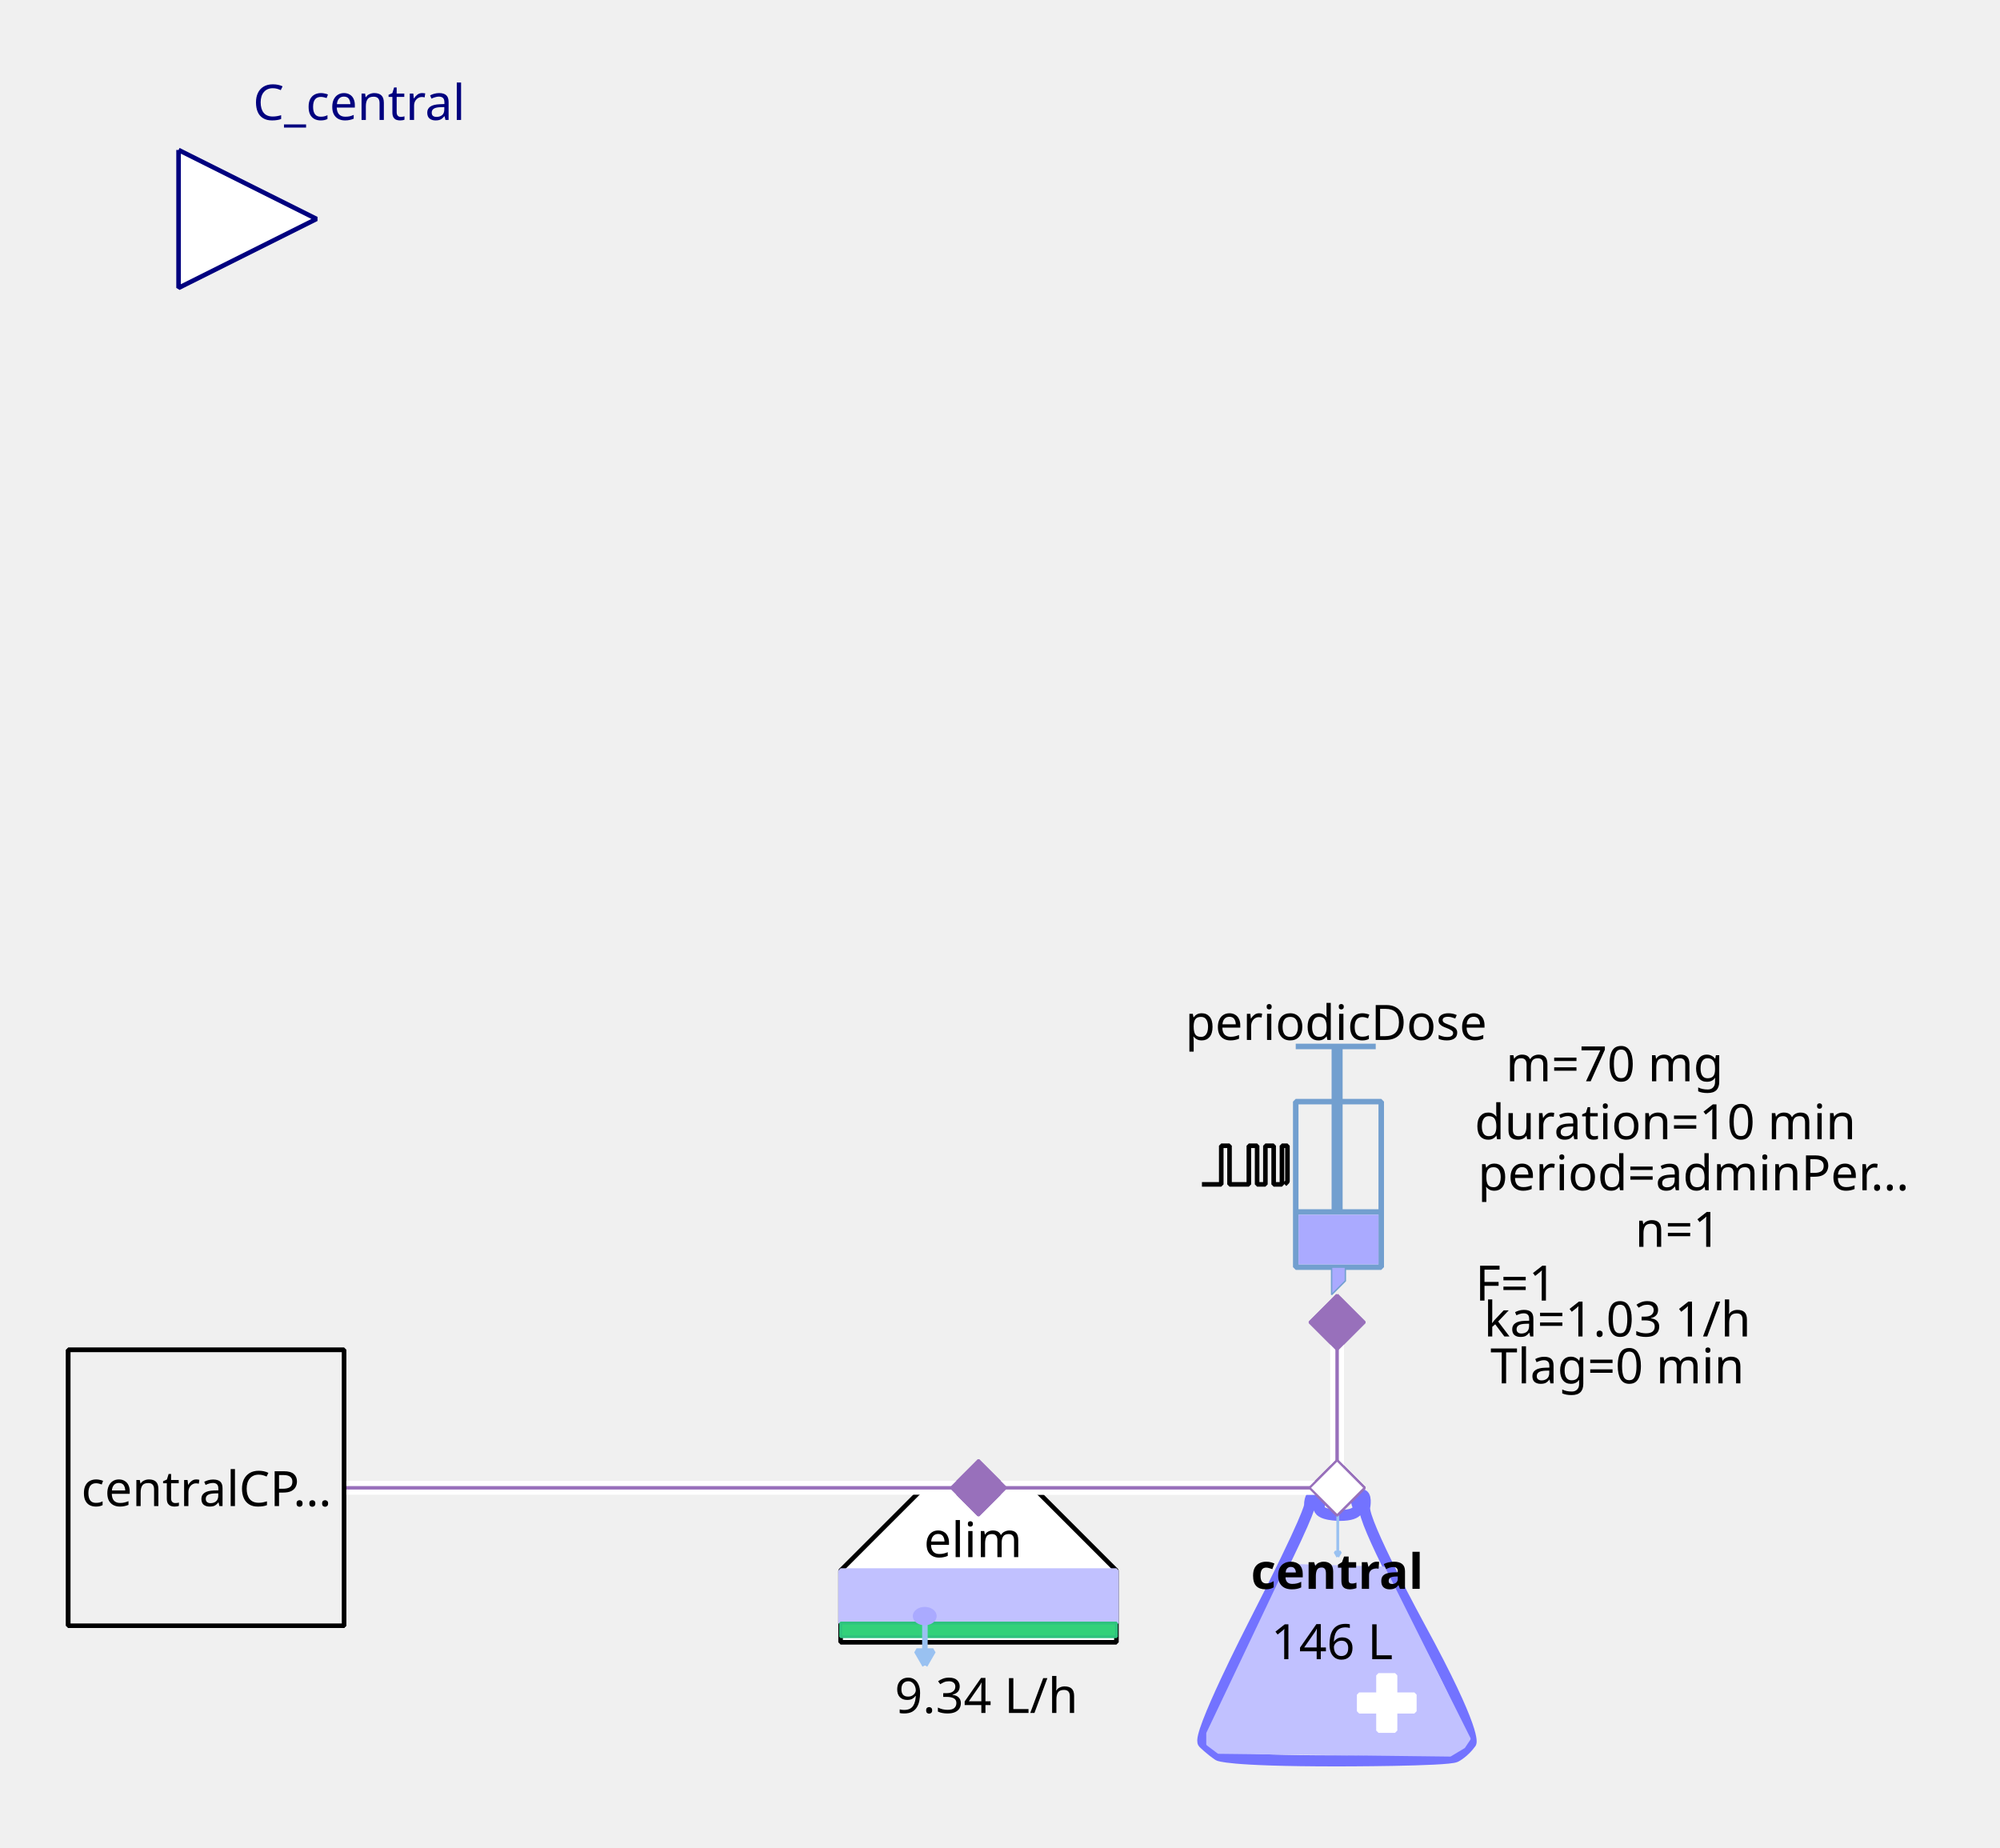
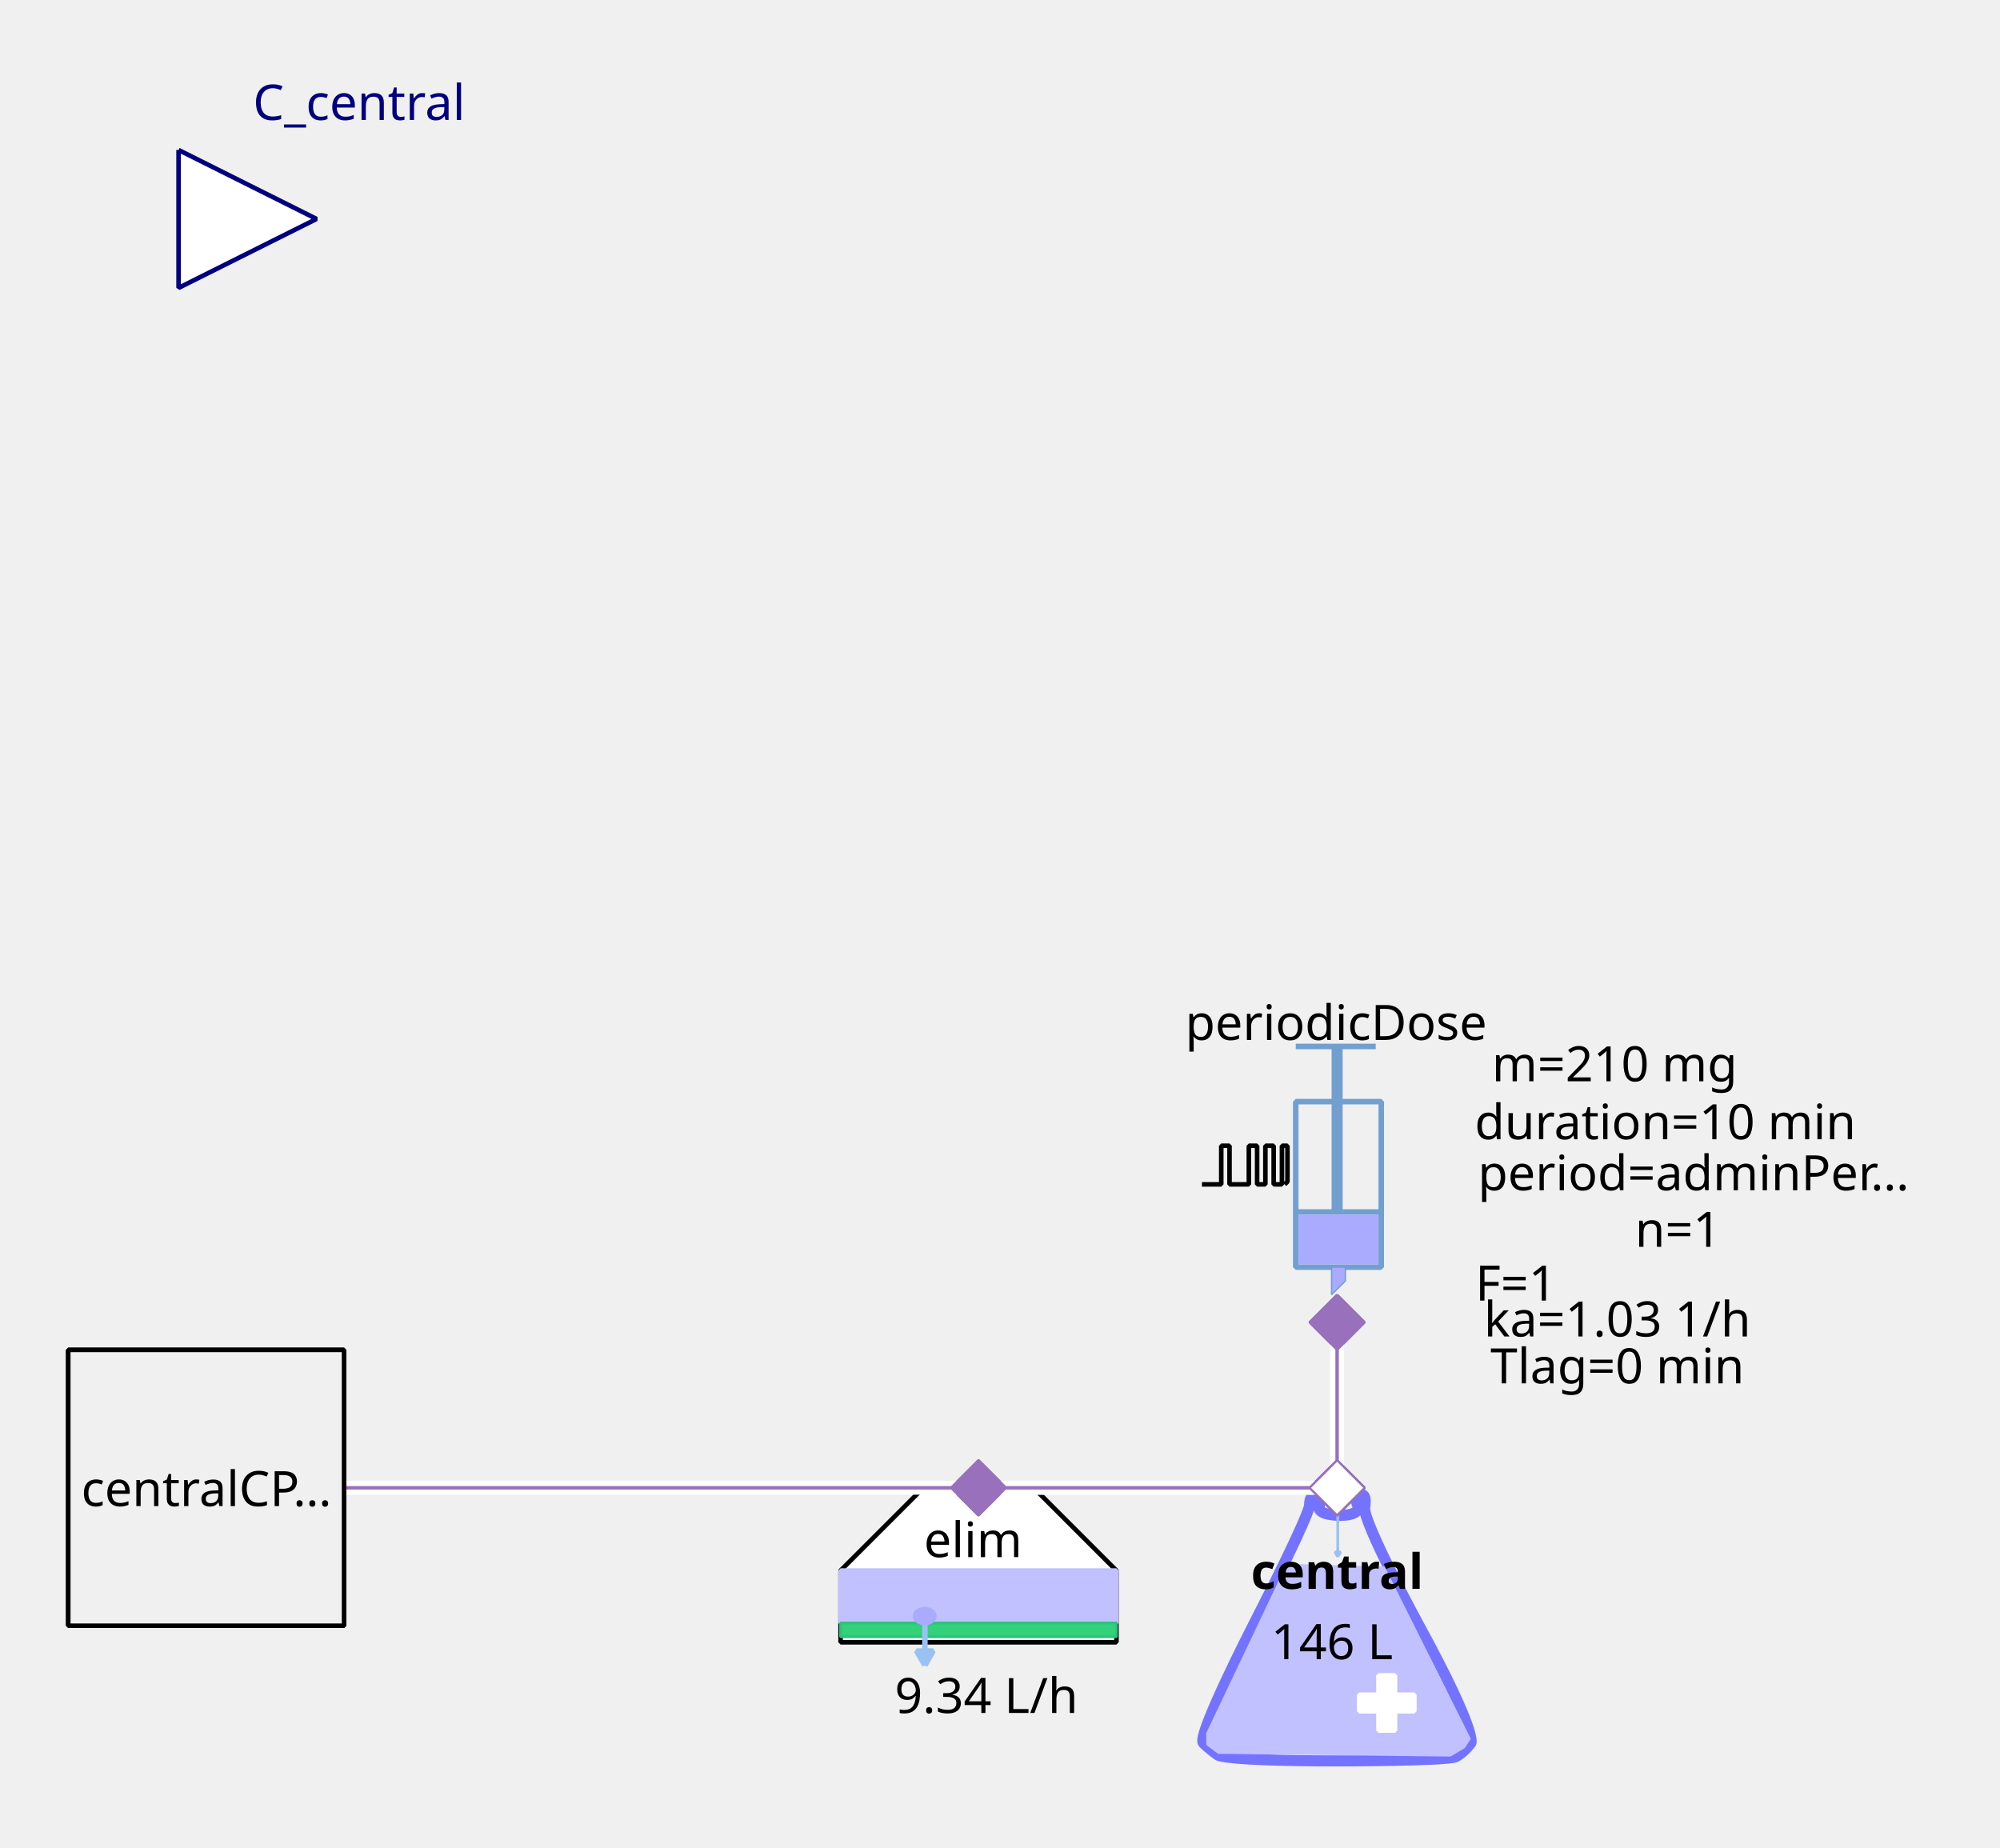
<svg xmlns="http://www.w3.org/2000/svg" width="115.711mm" height="106.892mm" viewBox="0 0 328 303" version="1.2" baseProfile="tiny">
  <defs>
</defs>
  <g fill="none" stroke="black" stroke-width="1" fill-rule="evenodd" stroke-linecap="square" stroke-linejoin="bevel">
    <g fill="none" stroke="#7373ff" stroke-opacity="1" stroke-width="8" stroke-linecap="butt" stroke-linejoin="miter" stroke-miterlimit="1" transform="matrix(0.22619,0,0,-0.22619,219.06,266.619)" font-family="Sans" font-size="10" font-weight="400" font-style="normal">
      <path vector-effect="none" fill-rule="evenodd" d="M-19,87 C-19,87 -19,80 -60,0 C-60,0 -101,-80 -96,-85 C-96,-85 -91,-90 -85,-94 C-85,-94 -79,-98 1,-98 C1,-98 81,-98 87,-95 C87,-95 93,-92 98,-85 C98,-85 103,-78 61,-1 C61,-1 19,76 21,86 C21,86 23,96 18,95 C18,95 13,94 16,87 C16,87 19,80 3,80 C3,80 -13,80 -12,86 C-12,86 -11,92 -12,94 C-12,94 -13,96 -16,95 C-16,95 -19,94 -19,87 " />
    </g>
    <g fill="#c1c1ff" fill-opacity="1" stroke="#c1c1ff" stroke-opacity="1" stroke-width="1.75" stroke-linecap="butt" stroke-linejoin="miter" stroke-miterlimit="1" transform="matrix(0.22619,0,0,-0.22619,219.06,272.5)" font-family="Sans" font-size="10" font-weight="400" font-style="normal">
      <path vector-effect="none" fill-rule="evenodd" d="M-35,70 L-93,-52 L-93,-60 L-85,-66 L83,-68 L93,-62 L97,-56 L35,68 L-35,70" />
    </g>
    <g fill="#ffffff" fill-opacity="1" stroke="#ffffff" stroke-opacity="1" stroke-width="1" stroke-linecap="butt" stroke-linejoin="miter" stroke-miterlimit="1" transform="matrix(0.22619,0,0,0.22619,227.429,279.286)" font-family="Sans" font-size="10" font-weight="400" font-style="normal">
      <rect vector-effect="non-scaling-stroke" x="-6" y="-20" width="12" height="40" />
    </g>
    <g fill="#ffffff" fill-opacity="1" stroke="#ffffff" stroke-opacity="1" stroke-width="1" stroke-linecap="butt" stroke-linejoin="miter" stroke-miterlimit="1" transform="matrix(0,0.22619,-0.22619,0,227.429,279.286)" font-family="Sans" font-size="10" font-weight="400" font-style="normal">
      <rect vector-effect="non-scaling-stroke" x="-6" y="-20" width="12" height="40" />
    </g>
    <g fill="none" stroke="#99c1f1" stroke-opacity="1" stroke-width="2" stroke-linecap="butt" stroke-linejoin="miter" stroke-miterlimit="1" transform="matrix(0.22619,0,0,-0.22619,219.392,251.697)" font-family="Sans" font-size="10" font-weight="400" font-style="normal">
      <path vector-effect="none" fill-rule="evenodd" d="M0,16 L0,-16" />
    </g>
    <g fill="#99c1f1" fill-opacity="1" stroke="#99c1f1" stroke-opacity="1" stroke-width="2" stroke-linecap="butt" stroke-linejoin="miter" stroke-miterlimit="1" transform="matrix(0.22619,0,0,-0.22619,219.392,251.697)" font-family="Sans" font-size="10" font-weight="400" font-style="normal">
      <path vector-effect="none" fill-rule="evenodd" d="M0,-16 L2,-12.536 L-2,-12.536 L0,-16" />
    </g>
    <g fill="none" stroke="#000000" stroke-opacity="1" stroke-width="1" stroke-linecap="butt" stroke-linejoin="miter" stroke-miterlimit="1" transform="matrix(1,0,0,1,219.286,257.571)" font-family="Noto Sans" font-size="8" font-weight="700" font-style="normal">
      <text fill="#000000" fill-opacity="1" stroke="none" xml:space="preserve" x="-14.141" y="3" font-family="Noto Sans" font-size="8" font-weight="700" font-style="normal">central</text>
    </g>
    <g fill="none" stroke="#000000" stroke-opacity="1" stroke-width="1" stroke-linecap="butt" stroke-linejoin="miter" stroke-miterlimit="1" transform="matrix(1,0,0,1,219.06,269.107)" font-family="Noto Sans" font-size="8" font-weight="400" font-style="normal">
      <text fill="#000000" fill-opacity="1" stroke="none" xml:space="preserve" x="-0.606" y="3" font-family="Noto Sans" font-size="8" font-weight="400" font-style="normal" text-anchor="middle">146 L</text>
    </g>
    <g fill="#ffffff" fill-opacity="1" stroke="#9870bb" stroke-opacity="1" stroke-width="8" stroke-linecap="butt" stroke-linejoin="miter" stroke-miterlimit="1" transform="matrix(0.0452381,0,0,-0.0452381,219.286,244)" font-family="Sans" font-size="10" font-weight="400" font-style="normal">
      <path vector-effect="none" fill-rule="evenodd" d="M-100,0 L0,100 L100,0 L0,-100 L-100,0" />
    </g>
    <g fill="#ffffff" fill-opacity="1" stroke="#000000" stroke-opacity="1" stroke-width="1" stroke-linecap="butt" stroke-linejoin="miter" stroke-miterlimit="1" transform="matrix(0.22619,0,0,-0.22619,160.476,266.619)" font-family="Sans" font-size="10" font-weight="400" font-style="normal">
      <path vector-effect="non-scaling-stroke" fill-rule="evenodd" d="M-40,100 L40,100 L100,40 L100,-12 L80,-12 L-76,-12 L-100,-12 L-100,40 L-100,40 L-40,100" />
    </g>
    <g fill="none" stroke="#000000" stroke-opacity="1" stroke-width="1" stroke-linecap="butt" stroke-linejoin="miter" stroke-miterlimit="1" transform="matrix(1,0,0,1,159.571,252.369)" font-family="Noto Sans" font-size="8" font-weight="400" font-style="normal">
      <text fill="#000000" fill-opacity="1" stroke="none" xml:space="preserve" x="-8.047" y="3" font-family="Noto Sans" font-size="8" font-weight="400" font-style="normal">elim</text>
    </g>
    <g fill="#c1c1ff" fill-opacity="1" stroke="#c1c1ff" stroke-opacity="1" stroke-width="1" stroke-linecap="butt" stroke-linejoin="miter" stroke-miterlimit="1" transform="matrix(0.22619,0,0,0.22619,160.476,261.869)" font-family="Sans" font-size="10" font-weight="400" font-style="normal">
      <rect vector-effect="non-scaling-stroke" x="-100" y="-19" width="200" height="38" />
    </g>
    <g fill="#33d17a" fill-opacity="1" stroke="#2ec27e" stroke-opacity="1" stroke-width="2" stroke-linecap="butt" stroke-linejoin="miter" stroke-miterlimit="1" transform="matrix(0.22619,0,0,0.22619,160.476,267.298)" font-family="Sans" font-size="10" font-weight="400" font-style="normal">
      <rect x="-100" y="-5" width="200" height="10" />
    </g>
    <g fill="none" stroke="#99c1f1" stroke-opacity="1" stroke-width="4" stroke-linecap="butt" stroke-linejoin="miter" stroke-miterlimit="1" transform="matrix(0.22619,0,0,-0.22619,151.683,269.496)" font-family="Sans" font-size="10" font-weight="400" font-style="normal">
      <path vector-effect="none" fill-rule="evenodd" d="M0,16 L0,-16" />
    </g>
    <g fill="#99c1f1" fill-opacity="1" stroke="#99c1f1" stroke-opacity="1" stroke-width="4" stroke-linecap="butt" stroke-linejoin="miter" stroke-miterlimit="1" transform="matrix(0.22619,0,0,-0.22619,151.683,269.496)" font-family="Sans" font-size="10" font-weight="400" font-style="normal">
      <path vector-effect="none" fill-rule="evenodd" d="M0,-16 L6,-5.608 L-6,-5.608 L0,-16" />
    </g>
    <g fill="#aaaaff" fill-opacity="1" stroke="#aaaaff" stroke-opacity="1" stroke-width="1" stroke-linecap="butt" stroke-linejoin="miter" stroke-miterlimit="1" transform="matrix(0.22619,0,0,-0.22619,151.655,265.036)" font-family="Sans" font-size="10" font-weight="400" font-style="normal">
      <path vector-effect="non-scaling-stroke" fill-rule="evenodd" d="M7,0 C7,-2.761 3.866,-5 0,-5 C-3.866,-5 -7,-2.761 -7,0 C-7,2.761 -3.866,5 0,5 C3.866,5 7,2.761 7,0 " />
    </g>
    <g fill="none" stroke="#000000" stroke-opacity="1" stroke-width="1" stroke-linecap="butt" stroke-linejoin="miter" stroke-miterlimit="1" transform="matrix(1,0,0,1,161.155,277.929)" font-family="Noto Sans" font-size="8" font-weight="400" font-style="normal">
      <text fill="#000000" fill-opacity="1" stroke="none" xml:space="preserve" x="0.613" y="3" font-family="Noto Sans" font-size="8" font-weight="400" font-style="normal" text-anchor="middle">9.34 L/h</text>
    </g>
    <g fill="#9870bb" fill-opacity="1" stroke="#9870bb" stroke-opacity="1" stroke-width="8" stroke-linecap="butt" stroke-linejoin="miter" stroke-miterlimit="1" transform="matrix(0.0452381,0,0,-0.0452381,160.476,244)" font-family="Sans" font-size="10" font-weight="400" font-style="normal">
      <path vector-effect="none" fill-rule="evenodd" d="M-100,0 L0,100 L100,0 L0,-100 L-100,0" />
    </g>
    <g fill="none" stroke="#729fcf" stroke-opacity="1" stroke-width="4" stroke-linecap="butt" stroke-linejoin="miter" stroke-miterlimit="1" transform="matrix(0.22619,0,0,0.22619,215.214,195.595)" font-family="Sans" font-size="10" font-weight="400" font-style="normal">
      <rect x="-12" y="-66" width="62" height="120" />
    </g>
    <g fill="none" stroke="#729fcf" stroke-opacity="1" stroke-width="8" stroke-linecap="butt" stroke-linejoin="miter" stroke-miterlimit="1" transform="matrix(0.22619,0,0,-0.22619,219.286,176.369)" font-family="Sans" font-size="10" font-weight="400" font-style="normal">
      <path vector-effect="none" fill-rule="evenodd" d="M0,21 L0,-99" />
    </g>
    <g fill="none" stroke="#729fcf" stroke-opacity="1" stroke-width="4" stroke-linecap="butt" stroke-linejoin="miter" stroke-miterlimit="1" transform="matrix(0.22619,0,0,-0.22619,219.06,171.619)" font-family="Sans" font-size="10" font-weight="400" font-style="normal">
      <path vector-effect="none" fill-rule="evenodd" d="M-29,0 L29,0" />
    </g>
    <g fill="none" stroke="#729fcf" stroke-opacity="1" stroke-width="4" stroke-linecap="butt" stroke-linejoin="miter" stroke-miterlimit="1" transform="matrix(0.22619,0,0,-0.22619,219.512,198.762)" font-family="Sans" font-size="10" font-weight="400" font-style="normal">
      <path vector-effect="none" fill-rule="evenodd" d="M-31,0 L31,0" />
    </g>
    <g fill="#aaaaff" fill-opacity="1" stroke="none" transform="matrix(0.22619,0,0,0.22619,219.512,203.286)" font-family="Sans" font-size="10" font-weight="400" font-style="normal">
      <rect vector-effect="non-scaling-stroke" x="-29" y="-18" width="58" height="36" />
    </g>
    <g fill="none" stroke="#000000" stroke-opacity="1" stroke-width="1" stroke-linecap="butt" stroke-linejoin="miter" stroke-miterlimit="1" transform="matrix(1,0,0,1,219.06,167.548)" font-family="Noto Sans" font-size="8" font-weight="400" font-style="normal">
      <text fill="#000000" fill-opacity="1" stroke="none" xml:space="preserve" x="-24.688" y="3" font-family="Noto Sans" font-size="8" font-weight="400" font-style="normal">periodicDose</text>
    </g>
    <g fill="#aaaaff" fill-opacity="1" stroke="#729fcf" stroke-opacity="1" stroke-width="1" stroke-linecap="butt" stroke-linejoin="miter" stroke-miterlimit="1" transform="matrix(0.22619,0,0,-0.22619,218.833,210.071)" font-family="Sans" font-size="10" font-weight="400" font-style="normal">
      <path vector-effect="none" fill-rule="evenodd" d="M-2,10 L-2,-10 L8,0 L8,10 L-2,10" />
    </g>
    <g fill="none" stroke="#000000" stroke-opacity="1" stroke-width="1" stroke-linecap="butt" stroke-linejoin="miter" stroke-miterlimit="1" transform="matrix(1,0,0,1,277.869,174.333)" font-family="Noto Sans" font-size="8" font-weight="400" font-style="normal">
-       <text fill="#000000" fill-opacity="1" stroke="none" xml:space="preserve" x="-13.073" y="3" font-family="Noto Sans" font-size="8" font-weight="400" font-style="normal" text-anchor="middle">m=70 mg</text>
+       <text fill="#000000" fill-opacity="1" stroke="none" xml:space="preserve" x="-13.073" y="3" font-family="Noto Sans" font-size="8" font-weight="400" font-style="normal" text-anchor="middle">m=210 mg</text>
    </g>
    <g fill="none" stroke="#000000" stroke-opacity="1" stroke-width="1" stroke-linecap="butt" stroke-linejoin="miter" stroke-miterlimit="1" transform="matrix(1,0,0,1,278.774,192.202)" font-family="Noto Sans" font-size="8" font-weight="400" font-style="normal">
      <text fill="#000000" fill-opacity="1" stroke="none" xml:space="preserve" x="-36.406" y="3" font-family="Noto Sans" font-size="8" font-weight="400" font-style="normal">period=adminPer…</text>
    </g>
    <g fill="none" stroke="#000000" stroke-opacity="1" stroke-width="1" stroke-linecap="butt" stroke-linejoin="miter" stroke-miterlimit="1" transform="matrix(1,0,0,1,277.869,183.833)" font-family="Noto Sans" font-size="8" font-weight="400" font-style="normal">
      <text fill="#000000" fill-opacity="1" stroke="none" xml:space="preserve" x="-4.753" y="3" font-family="Noto Sans" font-size="8" font-weight="400" font-style="normal" text-anchor="middle">duration=10 min</text>
    </g>
    <g fill="none" stroke="#000000" stroke-opacity="1" stroke-width="1" stroke-linecap="butt" stroke-linejoin="miter" stroke-miterlimit="1" transform="matrix(1,0,0,1,278.548,201.476)" font-family="Noto Sans" font-size="8" font-weight="400" font-style="normal">
      <text fill="#000000" fill-opacity="1" stroke="none" xml:space="preserve" x="-3.361" y="3" font-family="Noto Sans" font-size="8" font-weight="400" font-style="normal" text-anchor="middle">n=1</text>
    </g>
    <g fill="none" stroke="#000000" stroke-opacity="1" stroke-width="1" stroke-linecap="butt" stroke-linejoin="miter" stroke-miterlimit="1" transform="matrix(1,0,0,1,270.179,210.298)" font-family="Noto Sans" font-size="8" font-weight="400" font-style="normal">
      <text fill="#000000" fill-opacity="1" stroke="none" xml:space="preserve" x="-21.572" y="3" font-family="Noto Sans" font-size="8" font-weight="400" font-style="normal" text-anchor="middle">F=1</text>
    </g>
    <g fill="none" stroke="#000000" stroke-opacity="1" stroke-width="1" stroke-linecap="butt" stroke-linejoin="miter" stroke-miterlimit="1" transform="matrix(0.22619,0,0,-0.22619,204.131,191.118)" font-family="Sans" font-size="10" font-weight="400" font-style="normal">
      <path vector-effect="non-scaling-stroke" fill-rule="evenodd" d="M-31,-13.793 L-17,-13.793 L-17,14.207 L-11,14.207 L-11,-13.793 L3,-13.793 L3,14.207 L9,14.207 L9,-13.793 L15,-13.793 L15,14.207 L21,14.207 L21,-13.793 L27,-13.793 L27,14.207 L31,14.207 L31,-11.793 L29,-13.793" />
    </g>
    <g fill="none" stroke="#000000" stroke-opacity="1" stroke-width="1" stroke-linecap="butt" stroke-linejoin="miter" stroke-miterlimit="1" transform="matrix(1,0,0,1,270.179,216.179)" font-family="Noto Sans" font-size="8" font-weight="400" font-style="normal">
      <text fill="#000000" fill-opacity="1" stroke="none" xml:space="preserve" x="-4.932" y="3" font-family="Noto Sans" font-size="8" font-weight="400" font-style="normal" text-anchor="middle">ka=1.03 1/h</text>
    </g>
    <g fill="none" stroke="#000000" stroke-opacity="1" stroke-width="1" stroke-linecap="butt" stroke-linejoin="miter" stroke-miterlimit="1" transform="matrix(1,0,0,1,270.179,223.869)" font-family="Noto Sans" font-size="8" font-weight="400" font-style="normal">
      <text fill="#000000" fill-opacity="1" stroke="none" xml:space="preserve" x="-4.932" y="3" font-family="Noto Sans" font-size="8" font-weight="400" font-style="normal" text-anchor="middle">Tlag=0 min</text>
    </g>
    <g fill="#9870bb" fill-opacity="1" stroke="#9870bb" stroke-opacity="1" stroke-width="8" stroke-linecap="butt" stroke-linejoin="miter" stroke-miterlimit="1" transform="matrix(0,0.0452381,0.0452381,0,219.286,216.857)" font-family="Sans" font-size="10" font-weight="400" font-style="normal">
      <path vector-effect="none" fill-rule="evenodd" d="M-100,0 L0,100 L100,0 L0,-100 L-100,0" />
    </g>
    <g fill="#ffffff" fill-opacity="1" stroke="#00007f" stroke-opacity="1" stroke-width="1" stroke-linecap="butt" stroke-linejoin="miter" stroke-miterlimit="1" transform="matrix(0.22619,0,0,-0.22619,51.9048,35.9048)" font-family="Sans" font-size="10" font-weight="400" font-style="normal">
      <path vector-effect="non-scaling-stroke" fill-rule="evenodd" d="M-100,50 L0,0 L-100,-50 L-100,50" />
    </g>
    <g fill="none" stroke="#00007f" stroke-opacity="1" stroke-width="1" stroke-linecap="butt" stroke-linejoin="miter" stroke-miterlimit="1" transform="matrix(1,0,0,1,51.9048,-2.54762)" font-family="Noto Sans" font-size="8.078" font-weight="400" font-style="normal">
      <text fill="#00007f" fill-opacity="1" stroke="none" xml:space="preserve" x="-10.422" y="22.219" font-family="Noto Sans" font-size="8.078" font-weight="400" font-style="normal">C_central</text>
    </g>
    <g fill="#f0f0f0" fill-opacity="1" stroke="#000000" stroke-opacity="1" stroke-width="1" stroke-linecap="butt" stroke-linejoin="miter" stroke-miterlimit="1" transform="matrix(0.22619,0,0,-0.22619,33.8095,244)" font-family="Sans" font-size="10" font-weight="400" font-style="normal">
      <rect vector-effect="non-scaling-stroke" x="-100" y="-100" width="200" height="200" />
    </g>
    <g fill="none" stroke="#000000" stroke-opacity="1" stroke-width="1" stroke-linecap="butt" stroke-linejoin="miter" stroke-miterlimit="1" transform="matrix(1,0,0,1,33.8095,244)" font-family="Noto Sans" font-size="8" font-weight="400" font-style="normal">
      <text fill="#000000" fill-opacity="1" stroke="none" xml:space="preserve" x="-20.484" y="3" font-family="Noto Sans" font-size="8" font-weight="400" font-style="normal">centralCP…</text>
    </g>
    <g fill="#ffffff" fill-opacity="1" stroke="none" transform="matrix(2.2619,0,0,-2.2619,260,244)" font-family="Sans" font-size="10" font-weight="400" font-style="normal">
      <path vector-effect="none" fill-rule="nonzero" d="M-18,0.5 L-44,0.5 L-44.5,0.5 L-44.5,-0.5 L-44,-0.5 L-18,-0.5 L-17.5,-0.5 L-17.5,0.5 L-18,0.5" />
    </g>
    <g fill="none" stroke="#9870bb" stroke-opacity="1" stroke-width="0.25" stroke-linecap="butt" stroke-linejoin="miter" stroke-miterlimit="1" transform="matrix(2.2619,0,0,-2.2619,260,244)" font-family="Sans" font-size="10" font-weight="400" font-style="normal">
      <path vector-effect="none" fill-rule="evenodd" d="M-18,0 L-44,0" />
    </g>
    <g fill="#9870bb" fill-opacity="1" stroke="#9870bb" stroke-opacity="1" stroke-width="8" stroke-linecap="butt" stroke-linejoin="miter" stroke-miterlimit="1" transform="matrix(0.0452381,0,0,-0.0452381,160.476,244)" font-family="Sans" font-size="10" font-weight="400" font-style="normal">
      <path vector-effect="none" fill-rule="evenodd" d="M-100,0 L0,100 L100,0 L0,-100 L-100,0" />
    </g>
    <g fill="#ffffff" fill-opacity="1" stroke="#9870bb" stroke-opacity="1" stroke-width="8" stroke-linecap="butt" stroke-linejoin="miter" stroke-miterlimit="1" transform="matrix(0.0452381,0,0,-0.0452381,219.286,244)" font-family="Sans" font-size="10" font-weight="400" font-style="normal">
      <path vector-effect="none" fill-rule="evenodd" d="M-100,0 L0,100 L100,0 L0,-100 L-100,0" />
    </g>
    <g fill="#ffffff" fill-opacity="1" stroke="none" transform="matrix(2.2619,0,0,-2.2619,260,244)" font-family="Sans" font-size="10" font-weight="400" font-style="normal">
      <path vector-effect="none" fill-rule="nonzero" d="M-18.5,12 L-18.5,0 L-18.5,-0.5 L-17.5,-0.5 L-17.5,0 L-17.5,12 L-17.5,12.5 L-18.5,12.5 L-18.5,12" />
    </g>
    <g fill="none" stroke="#9870bb" stroke-opacity="1" stroke-width="0.25" stroke-linecap="butt" stroke-linejoin="miter" stroke-miterlimit="1" transform="matrix(2.2619,0,0,-2.2619,260,244)" font-family="Sans" font-size="10" font-weight="400" font-style="normal">
      <path vector-effect="none" fill-rule="evenodd" d="M-18,12 L-18,0" />
    </g>
    <g fill="#9870bb" fill-opacity="1" stroke="#9870bb" stroke-opacity="1" stroke-width="8" stroke-linecap="butt" stroke-linejoin="miter" stroke-miterlimit="1" transform="matrix(0,0.0452381,0.0452381,0,219.286,216.857)" font-family="Sans" font-size="10" font-weight="400" font-style="normal">
      <path vector-effect="none" fill-rule="evenodd" d="M-100,0 L0,100 L100,0 L0,-100 L-100,0" />
    </g>
    <g fill="#ffffff" fill-opacity="1" stroke="#9870bb" stroke-opacity="1" stroke-width="8" stroke-linecap="butt" stroke-linejoin="miter" stroke-miterlimit="1" transform="matrix(0.0452381,0,0,-0.0452381,219.286,244)" font-family="Sans" font-size="10" font-weight="400" font-style="normal">
      <path vector-effect="none" fill-rule="evenodd" d="M-100,0 L0,100 L100,0 L0,-100 L-100,0" />
    </g>
    <g fill="#ffffff" fill-opacity="1" stroke="none" transform="matrix(2.2619,0,0,-2.2619,260,244)" font-family="Sans" font-size="10" font-weight="400" font-style="normal">
      <path vector-effect="none" fill-rule="nonzero" d="M-18,0.5 L-100,0.5 L-100.5,0.5 L-100.5,-0.5 L-100,-0.5 L-18,-0.5 L-17.5,-0.5 L-17.5,0.5 L-18,0.5" />
    </g>
    <g fill="none" stroke="#9870bb" stroke-opacity="1" stroke-width="0.25" stroke-linecap="butt" stroke-linejoin="miter" stroke-miterlimit="1" transform="matrix(2.2619,0,0,-2.2619,260,244)" font-family="Sans" font-size="10" font-weight="400" font-style="normal">
      <path vector-effect="none" fill-rule="evenodd" d="M-18,0 L-100,0" />
    </g>
    <g fill="#f0f0f0" fill-opacity="1" stroke="#000000" stroke-opacity="1" stroke-width="1" stroke-linecap="butt" stroke-linejoin="miter" stroke-miterlimit="1" transform="matrix(0.22619,0,0,-0.22619,33.8095,244)" font-family="Sans" font-size="10" font-weight="400" font-style="normal">
      <rect vector-effect="non-scaling-stroke" x="-100" y="-100" width="200" height="200" />
    </g>
    <g fill="none" stroke="#000000" stroke-opacity="1" stroke-width="1" stroke-linecap="butt" stroke-linejoin="miter" stroke-miterlimit="1" transform="matrix(1,0,0,1,33.8095,244)" font-family="Noto Sans" font-size="8" font-weight="400" font-style="normal">
      <text fill="#000000" fill-opacity="1" stroke="none" xml:space="preserve" x="-20.484" y="3" font-family="Noto Sans" font-size="8" font-weight="400" font-style="normal">centralCP…</text>
    </g>
    <g fill="#9870bb" fill-opacity="1" stroke="#9870bb" stroke-opacity="1" stroke-width="8" stroke-linecap="butt" stroke-linejoin="miter" stroke-miterlimit="1" transform="matrix(0.0452381,0,0,-0.0452381,160.476,244)" font-family="Sans" font-size="10" font-weight="400" font-style="normal">
      <path vector-effect="none" fill-rule="evenodd" d="M-100,0 L0,100 L100,0 L0,-100 L-100,0" />
    </g>
    <g fill="#ffffff" fill-opacity="1" stroke="#9870bb" stroke-opacity="1" stroke-width="8" stroke-linecap="butt" stroke-linejoin="miter" stroke-miterlimit="1" transform="matrix(0.0452381,0,0,-0.0452381,219.286,244)" font-family="Sans" font-size="10" font-weight="400" font-style="normal">
      <path vector-effect="none" fill-rule="evenodd" d="M-100,0 L0,100 L100,0 L0,-100 L-100,0" />
    </g>
    <g fill="none" stroke="#000000" stroke-opacity="0" stroke-width="2" stroke-linecap="square" stroke-linejoin="bevel" transform="matrix(2.2619,0,0,-2.2619,219.286,266.619)" font-family="Sans" font-size="10" font-weight="400" font-style="normal">
      <polyline fill="none" vector-effect="non-scaling-stroke" points="-1,0 1,0 " />
      <polyline fill="none" vector-effect="non-scaling-stroke" points="0,-1 0,1 " />
    </g>
    <g fill="none" stroke="#000000" stroke-opacity="0" stroke-width="2" stroke-linecap="square" stroke-linejoin="bevel" transform="matrix(2.2619,0,0,-2.2619,160.476,266.619)" font-family="Sans" font-size="10" font-weight="400" font-style="normal">
      <polyline fill="none" vector-effect="non-scaling-stroke" points="-1,0 1,0 " />
      <polyline fill="none" vector-effect="non-scaling-stroke" points="0,-1 0,1 " />
    </g>
    <g fill="none" stroke="#000000" stroke-opacity="0" stroke-width="2" stroke-linecap="square" stroke-linejoin="bevel" transform="matrix(2.2619,0,0,-2.2619,219.286,194.238)" font-family="Sans" font-size="10" font-weight="400" font-style="normal">
      <polyline fill="none" vector-effect="non-scaling-stroke" points="-1,0 1,0 " />
      <polyline fill="none" vector-effect="non-scaling-stroke" points="0,-1 0,1 " />
    </g>
    <g fill="none" stroke="#000000" stroke-opacity="0" stroke-width="2" stroke-linecap="square" stroke-linejoin="bevel" transform="matrix(2.2619,0,0,-2.2619,51.9048,35.9048)" font-family="Sans" font-size="10" font-weight="400" font-style="normal">
      <polyline fill="none" vector-effect="non-scaling-stroke" points="-1,0 1,0 " />
      <polyline fill="none" vector-effect="non-scaling-stroke" points="0,-1 0,1 " />
    </g>
    <g fill="none" stroke="#000000" stroke-opacity="0" stroke-width="2" stroke-linecap="square" stroke-linejoin="bevel" transform="matrix(2.2619,0,0,-2.2619,33.8095,244)" font-family="Sans" font-size="10" font-weight="400" font-style="normal">
      <polyline fill="none" vector-effect="non-scaling-stroke" points="-1,0 1,0 " />
      <polyline fill="none" vector-effect="non-scaling-stroke" points="0,-1 0,1 " />
    </g>
  </g>
</svg>
